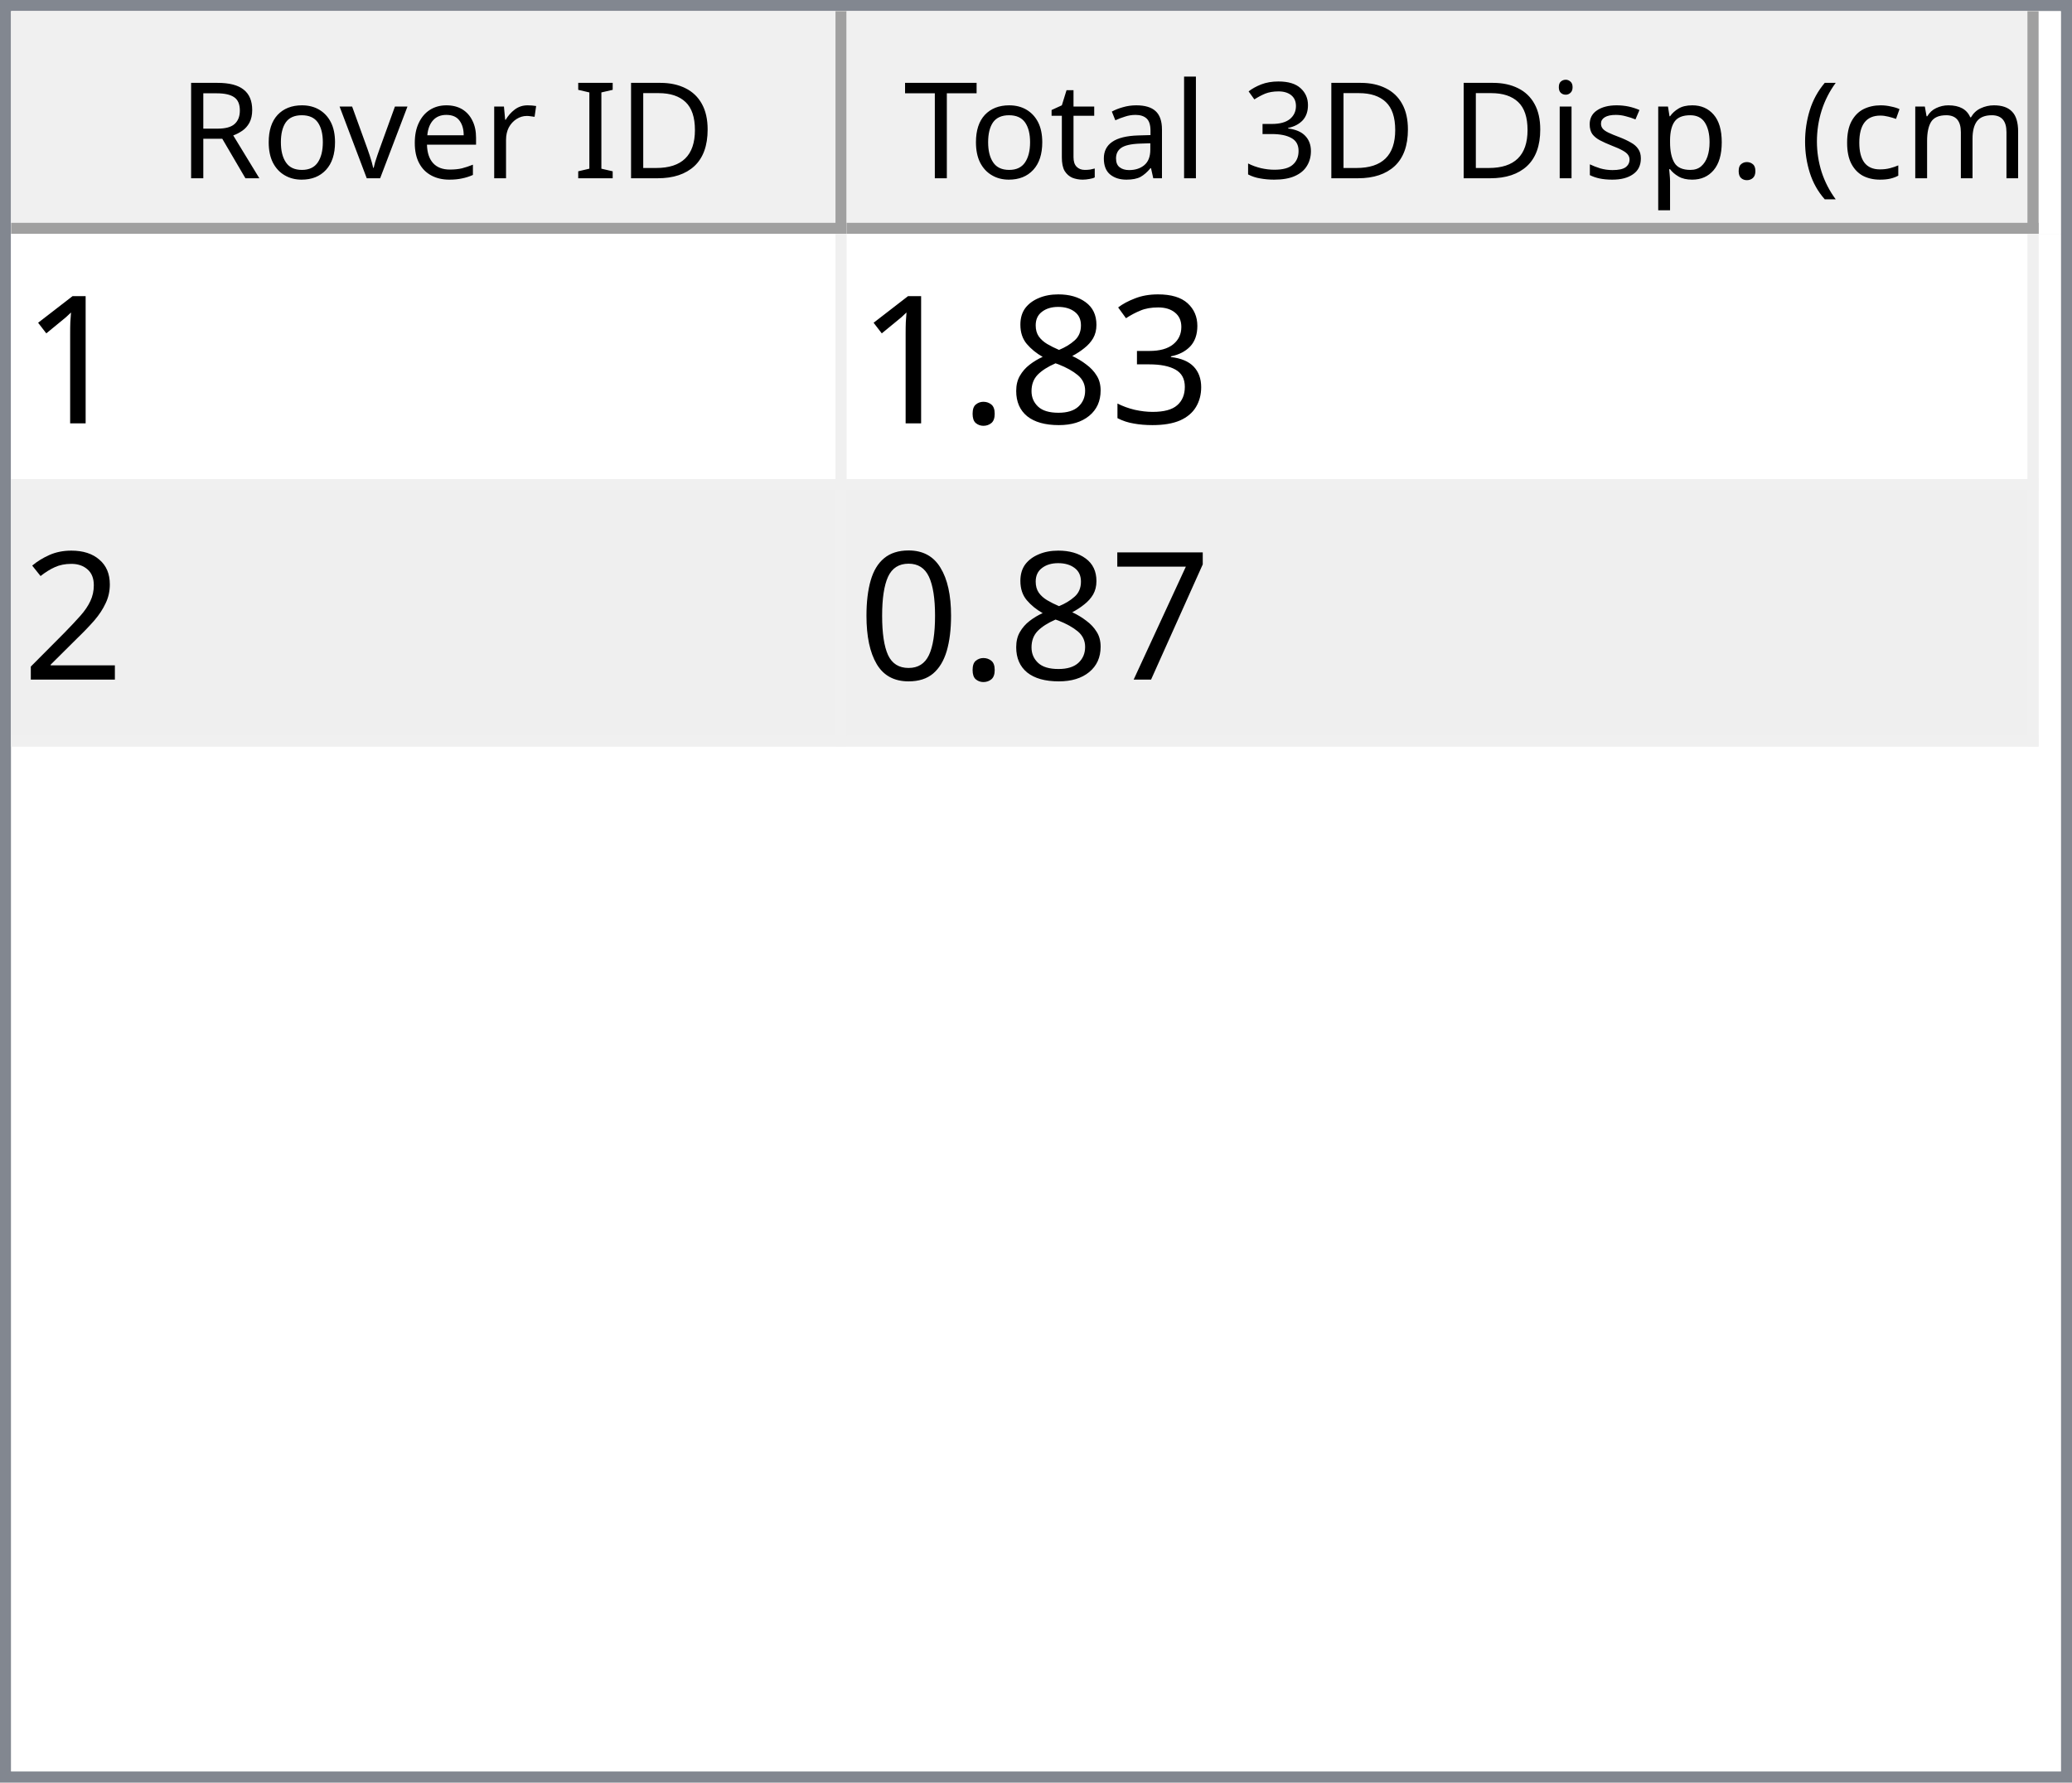
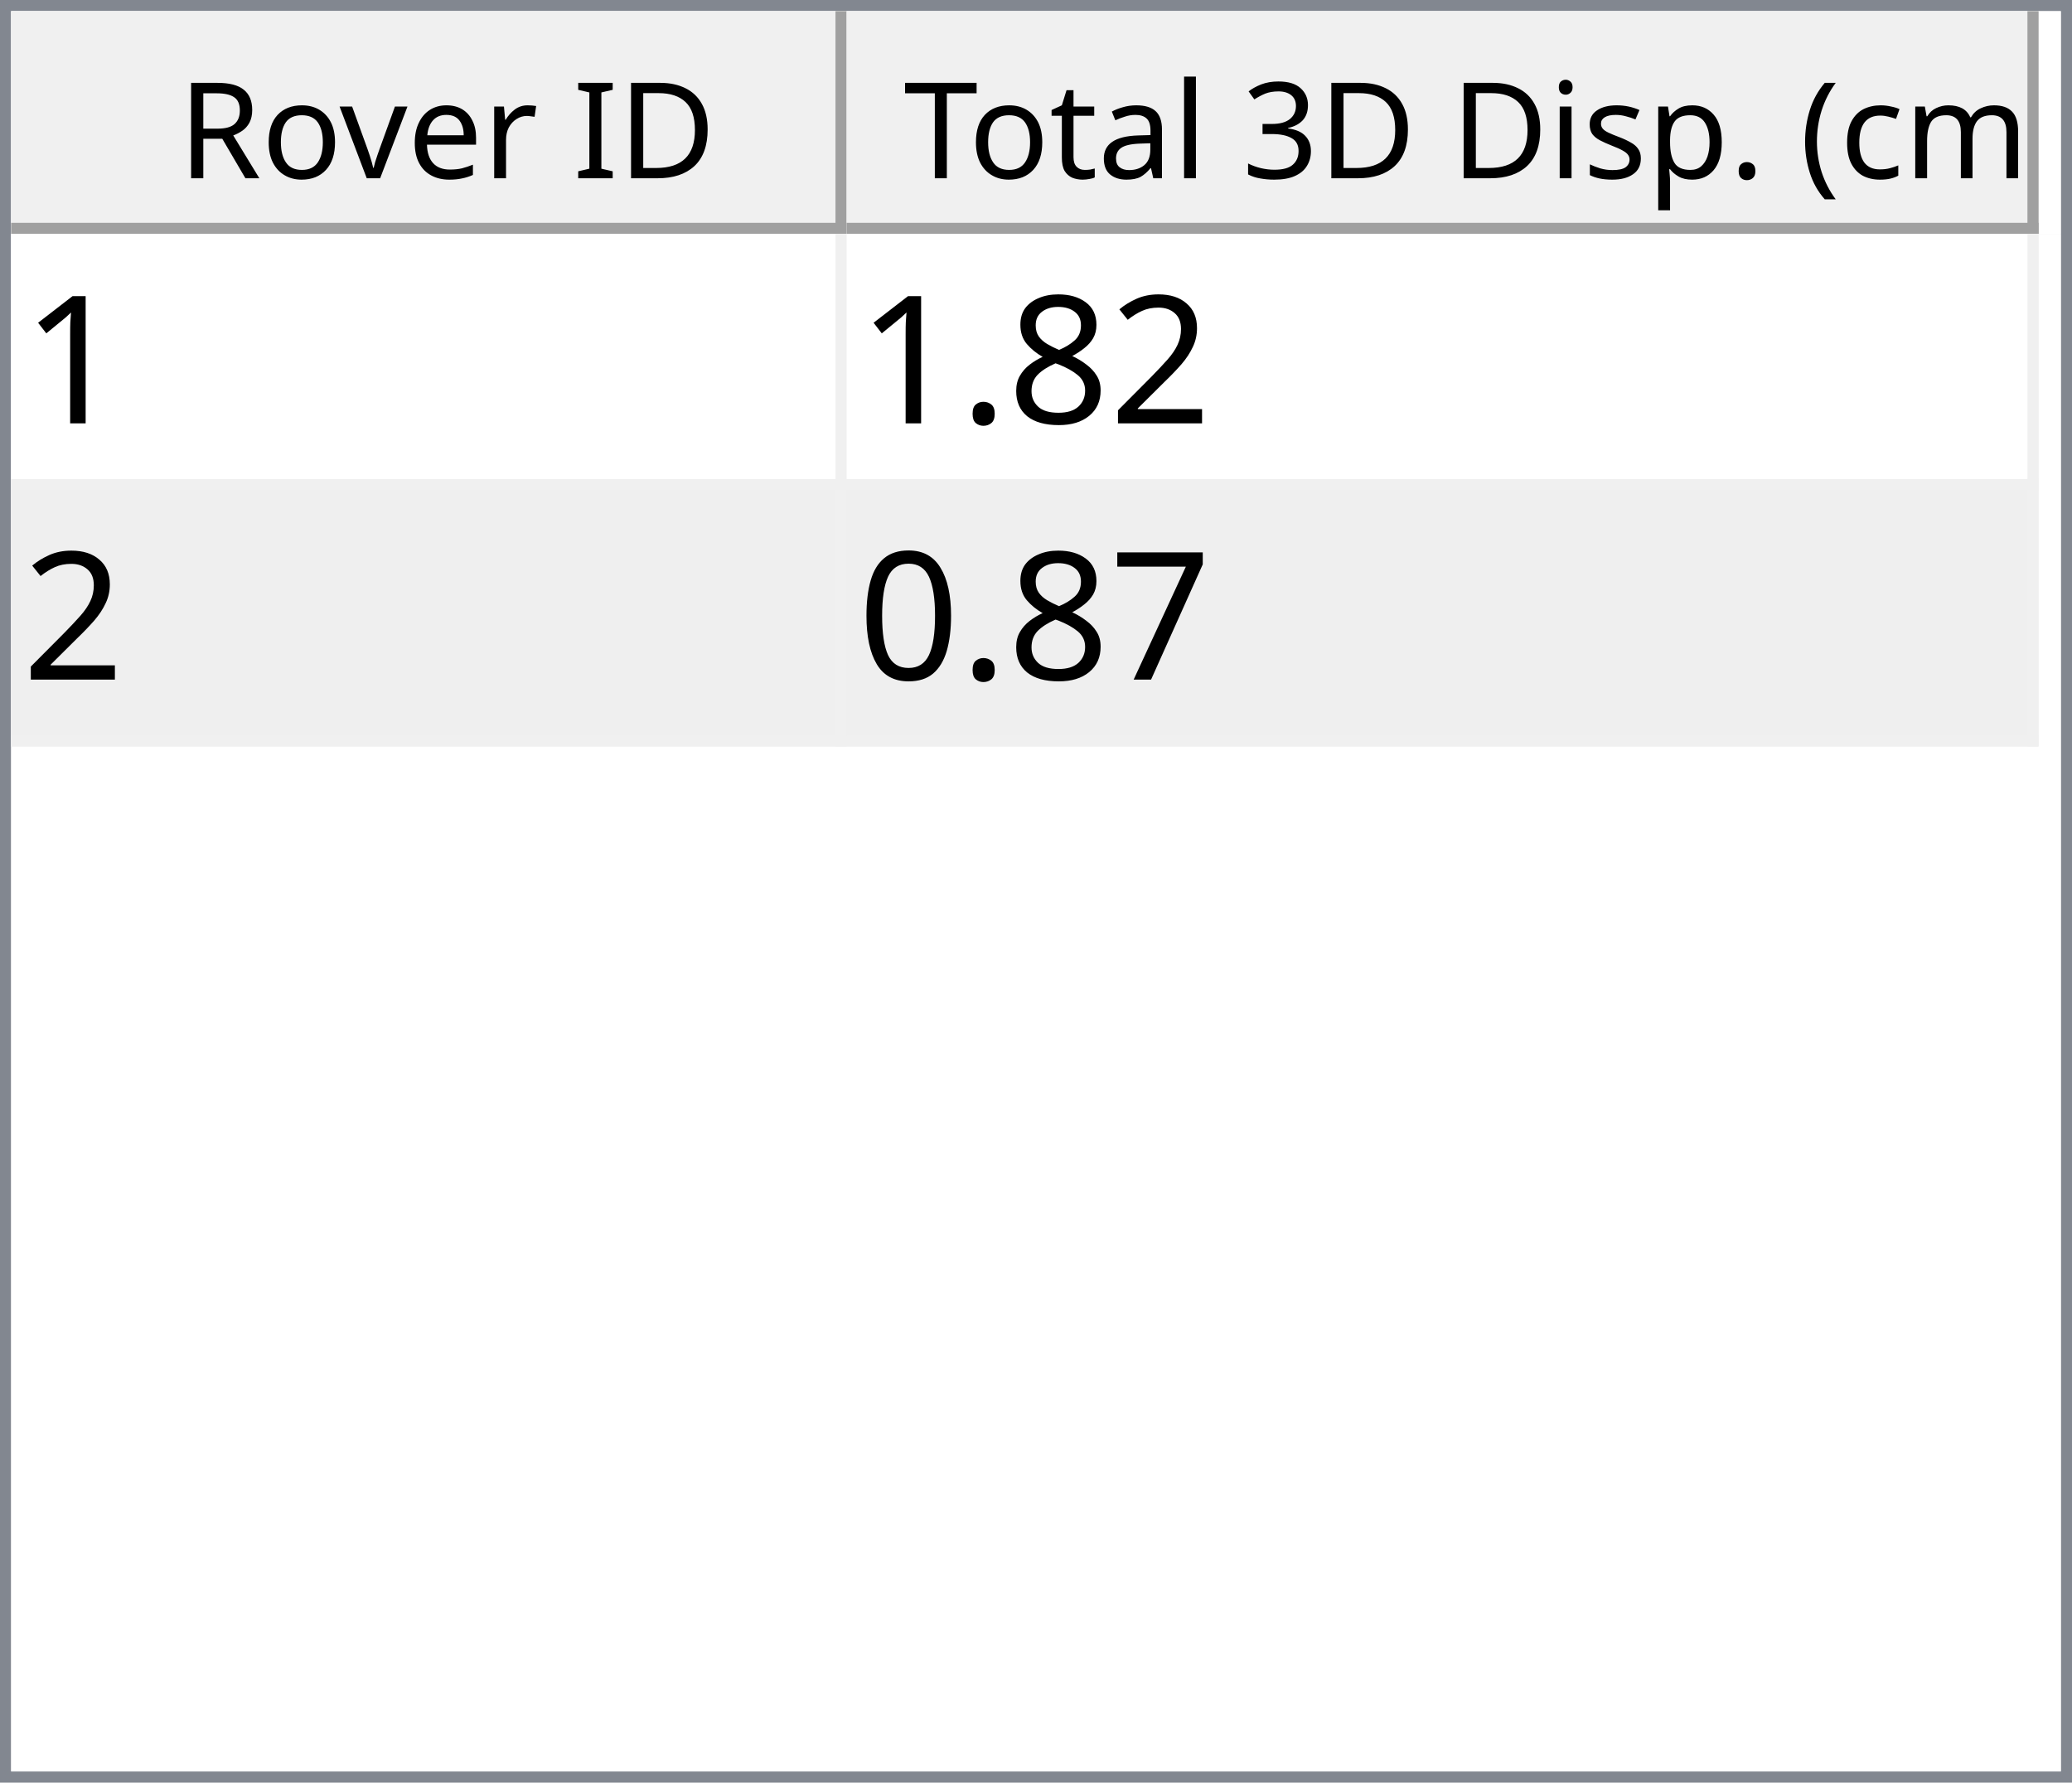
<svg xmlns="http://www.w3.org/2000/svg" style="fill-opacity:1; color-rendering:auto; color-interpolation:auto; text-rendering:auto; stroke:black; stroke-linecap:square; stroke-miterlimit:10; shape-rendering:auto; stroke-opacity:1; fill:black; stroke-dasharray:none; font-weight:normal; stroke-width:1; font-family:'Dialog'; font-style:normal; stroke-linejoin:miter; font-size:12px; stroke-dashoffset:0; image-rendering:auto;" width="186" height="160">
  <defs id="genericDefs" />
  <g>
    <defs id="defs1">
      <clipPath clipPathUnits="userSpaceOnUse" id="clipPath1">
        <path d="M0 0 L186 0 L186 160 L0 160 L0 0 Z" />
      </clipPath>
      <clipPath clipPathUnits="userSpaceOnUse" id="clipPath2">
        <path d="M0 0 L0 160 L186 160 L186 0 Z" />
      </clipPath>
      <clipPath clipPathUnits="userSpaceOnUse" id="clipPath3">
        <path d="M0 0 L0 20 L184 20 L184 0 Z" />
      </clipPath>
      <clipPath clipPathUnits="userSpaceOnUse" id="clipPath4">
        <path d="M0 0 L0 20 L75 20 L75 0 Z" />
      </clipPath>
      <clipPath clipPathUnits="userSpaceOnUse" id="clipPath5">
        <path d="M1 1 L1 19 L74 19 L74 1 Z" />
      </clipPath>
      <clipPath clipPathUnits="userSpaceOnUse" id="clipPath6">
        <path d="M0 0 L0 18 L73 18 L73 0 Z" />
      </clipPath>
      <clipPath clipPathUnits="userSpaceOnUse" id="clipPath7">
        <path d="M-0.5 -0.5 L-0.5 19.5 L74.5 19.5 L74.5 -0.5 Z" />
      </clipPath>
      <clipPath clipPathUnits="userSpaceOnUse" id="clipPath8">
        <path d="M0 0 L0 20 L107 20 L107 0 Z" />
      </clipPath>
      <clipPath clipPathUnits="userSpaceOnUse" id="clipPath9">
        <path d="M1 1 L1 19 L106 19 L106 1 Z" />
      </clipPath>
      <clipPath clipPathUnits="userSpaceOnUse" id="clipPath10">
        <path d="M0 0 L0 18 L105 18 L105 0 Z" />
      </clipPath>
      <clipPath clipPathUnits="userSpaceOnUse" id="clipPath11">
        <path d="M-0.5 -0.5 L-0.5 19.5 L106.5 19.5 L106.5 -0.5 Z" />
      </clipPath>
      <clipPath clipPathUnits="userSpaceOnUse" id="clipPath12">
        <path d="M0 0 L0 138 L184 138 L184 0 Z" />
      </clipPath>
      <clipPath clipPathUnits="userSpaceOnUse" id="clipPath13">
        <path d="M0 0 L0 46 L182 46 L182 0 Z" />
      </clipPath>
      <clipPath clipPathUnits="userSpaceOnUse" id="clipPath14">
        <path d="M-0.5 -0.5 L-0.5 45.5 L181.5 45.5 L181.5 -0.5 Z" />
      </clipPath>
      <clipPath clipPathUnits="userSpaceOnUse" id="clipPath15">
        <path d="M0 0 L0 22 L74 22 L74 0 Z" />
      </clipPath>
      <clipPath clipPathUnits="userSpaceOnUse" id="clipPath16">
        <path d="M0 0 L0 22 L106 22 L106 0 Z" />
      </clipPath>
      <font horiz-adv-x="64.551" id="font1">
        <font-face ascent="107.91" descent="25.098" units-per-em="100" style="font-style:normal; font-family:Segoe UI; font-weight:normal;" />
        <missing-glyph horiz-adv-x="64.551" d="M8.109 0 L8.109 68.266 L56.453 68.266 L56.453 0 L8.109 0 ZM15.328 7.234 L49.219 7.234 L49.219 61.031 L15.328 61.031 L15.328 7.234 Z" />
        <glyph unicode="D" horiz-adv-x="70.117" d="M9.188 0 L9.188 70.016 L28.516 70.016 Q65.531 70.016 65.531 35.891 Q65.531 19.672 55.25 9.836 Q44.969 0 27.734 0 L9.188 0 ZM17.391 62.594 L17.391 7.422 L27.828 7.422 Q41.609 7.422 49.273 14.797 Q56.938 22.172 56.938 35.688 Q56.938 62.594 28.328 62.594 L17.391 62.594 Z" />
        <glyph unicode="I" horiz-adv-x="26.611" d="M17.391 0 L9.188 0 L9.188 70.016 L17.391 70.016 L17.391 0 Z" />
        <glyph unicode=" " horiz-adv-x="27.393" d="" />
        <glyph unicode="r" horiz-adv-x="34.766" d="M34.188 41.891 Q32.078 43.5 28.125 43.5 Q23 43.5 19.555 38.672 Q16.109 33.844 16.109 25.484 L16.109 0 L8.109 0 L8.109 50 L16.109 50 L16.109 39.703 L16.312 39.703 Q18.016 44.969 21.531 47.922 Q25.047 50.875 29.391 50.875 Q32.516 50.875 34.188 50.203 L34.188 41.891 Z" />
        <glyph unicode="e" horiz-adv-x="52.295" d="M48.297 23 L12.984 23 Q13.188 14.656 17.484 10.109 Q21.781 5.562 29.297 5.562 Q37.75 5.562 44.828 11.141 L44.828 3.609 Q38.234 -1.172 27.391 -1.172 Q16.797 -1.172 10.742 5.641 Q4.688 12.453 4.688 24.812 Q4.688 36.469 11.305 43.82 Q17.922 51.172 27.734 51.172 Q37.547 51.172 42.922 44.828 Q48.297 38.484 48.297 27.203 L48.297 23 ZM40.094 29.781 Q40.047 36.719 36.75 40.578 Q33.453 44.438 27.594 44.438 Q21.922 44.438 17.969 40.383 Q14.016 36.328 13.094 29.781 L40.094 29.781 Z" />
        <glyph unicode="v" horiz-adv-x="47.9" d="M47.406 50 L27.484 0 L19.625 0 L0.688 50 L9.469 50 L22.172 13.672 Q23.578 9.672 23.922 6.688 L24.125 6.688 Q24.609 10.453 25.688 13.484 L38.969 50 L47.406 50 Z" />
        <glyph unicode="o" horiz-adv-x="58.594" d="M29 -1.172 Q17.922 -1.172 11.305 5.836 Q4.688 12.844 4.688 24.422 Q4.688 37.016 11.57 44.094 Q18.453 51.172 30.172 51.172 Q41.359 51.172 47.633 44.289 Q53.906 37.406 53.906 25.203 Q53.906 13.234 47.141 6.031 Q40.375 -1.172 29 -1.172 ZM29.594 44.438 Q21.875 44.438 17.383 39.188 Q12.891 33.938 12.891 24.703 Q12.891 15.828 17.43 10.695 Q21.969 5.562 29.594 5.562 Q37.359 5.562 41.531 10.594 Q45.703 15.625 45.703 24.906 Q45.703 34.281 41.531 39.359 Q37.359 44.438 29.594 44.438 Z" />
        <glyph unicode="R" horiz-adv-x="59.814" d="M59.375 0 L49.609 0 L37.891 19.625 Q36.281 22.359 34.766 24.289 Q33.25 26.219 31.664 27.438 Q30.078 28.656 28.25 29.219 Q26.422 29.781 24.125 29.781 L17.391 29.781 L17.391 0 L9.188 0 L9.188 70.016 L30.078 70.016 Q34.672 70.016 38.555 68.867 Q42.438 67.719 45.289 65.375 Q48.141 63.031 49.758 59.547 Q51.375 56.062 51.375 51.375 Q51.375 47.703 50.273 44.656 Q49.172 41.609 47.148 39.211 Q45.125 36.812 42.266 35.133 Q39.406 33.453 35.844 32.516 L35.844 32.328 Q37.594 31.547 38.891 30.547 Q40.188 29.547 41.359 28.18 Q42.531 26.812 43.68 25.078 Q44.828 23.344 46.234 21.047 L59.375 0 ZM17.391 62.594 L17.391 37.203 L28.516 37.203 Q31.594 37.203 34.203 38.133 Q36.812 39.062 38.719 40.797 Q40.625 42.531 41.703 45.047 Q42.781 47.562 42.781 50.688 Q42.781 56.297 39.141 59.445 Q35.5 62.594 28.609 62.594 L17.391 62.594 Z" />
        <glyph unicode=")" horiz-adv-x="30.176" d="M8.297 -15.922 L1.172 -15.922 Q16.406 2.344 16.406 26.812 Q16.406 51.469 1.078 70.016 L8.297 70.016 Q23.531 52.156 23.531 26.703 Q23.531 1.375 8.297 -15.922 Z" />
        <glyph unicode="m" horiz-adv-x="86.133" d="M79.109 0 L71.094 0 L71.094 28.719 Q71.094 37.016 68.531 40.727 Q65.969 44.438 59.906 44.438 Q54.781 44.438 51.195 39.75 Q47.609 35.062 47.609 28.516 L47.609 0 L39.594 0 L39.594 29.688 Q39.594 44.438 28.219 44.438 Q22.953 44.438 19.531 40.016 Q16.109 35.594 16.109 28.516 L16.109 0 L8.109 0 L8.109 50 L16.109 50 L16.109 42.094 L16.312 42.094 Q21.625 51.172 31.844 51.172 Q36.969 51.172 40.773 48.312 Q44.578 45.453 46 40.828 Q51.562 51.172 62.594 51.172 Q79.109 51.172 79.109 30.812 L79.109 0 Z" />
        <glyph unicode="c" horiz-adv-x="46.191" d="M42.188 2.297 Q36.422 -1.172 28.516 -1.172 Q17.828 -1.172 11.258 5.789 Q4.688 12.75 4.688 23.828 Q4.688 36.188 11.766 43.68 Q18.844 51.172 30.672 51.172 Q37.25 51.172 42.281 48.734 L42.281 40.531 Q36.719 44.438 30.375 44.438 Q22.703 44.438 17.797 38.945 Q12.891 33.453 12.891 24.516 Q12.891 15.719 17.508 10.641 Q22.125 5.562 29.891 5.562 Q36.422 5.562 42.188 9.906 L42.188 2.297 Z" />
        <glyph unicode="(" horiz-adv-x="30.176" d="M29.109 -15.922 L21.969 -15.922 Q6.844 1.375 6.844 26.703 Q6.844 52.156 21.969 70.016 L29.203 70.016 Q13.875 51.469 13.875 26.812 Q13.875 2.344 29.109 -15.922 Z" />
        <glyph unicode="." horiz-adv-x="21.68" d="M10.891 -1.078 Q8.641 -1.078 7.055 0.539 Q5.469 2.156 5.469 4.391 Q5.469 6.641 7.055 8.273 Q8.641 9.906 10.891 9.906 Q13.188 9.906 14.797 8.273 Q16.406 6.641 16.406 4.391 Q16.406 2.156 14.797 0.539 Q13.188 -1.078 10.891 -1.078 Z" />
        <glyph unicode="p" horiz-adv-x="58.789" d="M16.312 7.234 L16.109 7.234 L16.109 -23 L8.109 -23 L8.109 50 L16.109 50 L16.109 41.219 L16.312 41.219 Q22.219 51.172 33.594 51.172 Q43.266 51.172 48.688 44.461 Q54.109 37.75 54.109 26.469 Q54.109 13.922 48 6.375 Q41.891 -1.172 31.297 -1.172 Q21.578 -1.172 16.312 7.234 ZM16.109 27.391 L16.109 20.406 Q16.109 14.203 20.141 9.883 Q24.172 5.562 30.375 5.562 Q37.641 5.562 41.773 11.133 Q45.906 16.703 45.906 26.609 Q45.906 34.969 42.047 39.703 Q38.188 44.438 31.594 44.438 Q24.609 44.438 20.359 39.578 Q16.109 34.719 16.109 27.391 Z" />
        <glyph unicode="s" horiz-adv-x="42.432" d="M5.078 1.812 L5.078 10.406 Q11.625 5.562 19.484 5.562 Q30.031 5.562 30.031 12.594 Q30.031 14.594 29.125 15.992 Q28.219 17.391 26.68 18.461 Q25.141 19.531 23.07 20.383 Q21 21.234 18.609 22.172 Q15.281 23.484 12.766 24.828 Q10.25 26.172 8.57 27.859 Q6.891 29.547 6.031 31.695 Q5.172 33.844 5.172 36.719 Q5.172 40.234 6.789 42.945 Q8.406 45.656 11.086 47.484 Q13.766 49.312 17.211 50.242 Q20.656 51.172 24.312 51.172 Q30.812 51.172 35.938 48.922 L35.938 40.828 Q30.422 44.438 23.25 44.438 Q21 44.438 19.195 43.922 Q17.391 43.406 16.094 42.477 Q14.797 41.547 14.086 40.258 Q13.375 38.969 13.375 37.406 Q13.375 35.453 14.086 34.133 Q14.797 32.812 16.164 31.789 Q17.531 30.766 19.484 29.938 Q21.438 29.109 23.922 28.125 Q27.25 26.859 29.883 25.516 Q32.516 24.172 34.375 22.484 Q36.234 20.797 37.234 18.602 Q38.234 16.406 38.234 13.375 Q38.234 9.672 36.602 6.938 Q34.969 4.203 32.234 2.398 Q29.5 0.594 25.93 -0.289 Q22.359 -1.172 18.453 -1.172 Q10.75 -1.172 5.078 1.812 Z" />
        <glyph unicode="i" horiz-adv-x="24.219" d="M12.203 62.703 Q10.062 62.703 8.547 64.164 Q7.031 65.625 7.031 67.875 Q7.031 70.125 8.547 71.609 Q10.062 73.094 12.203 73.094 Q14.406 73.094 15.945 71.609 Q17.484 70.125 17.484 67.875 Q17.484 65.719 15.945 64.211 Q14.406 62.703 12.203 62.703 ZM16.109 0 L8.109 0 L8.109 50 L16.109 50 L16.109 0 Z" />
        <glyph unicode="3" horiz-adv-x="53.906" d="M46.531 19.828 Q46.531 15.094 44.75 11.211 Q42.969 7.328 39.719 4.57 Q36.469 1.812 31.93 0.297 Q27.391 -1.219 21.922 -1.219 Q11.922 -1.219 6 2.594 L6 11.188 Q13.094 5.609 22.219 5.609 Q25.875 5.609 28.828 6.539 Q31.781 7.469 33.906 9.227 Q36.031 10.984 37.18 13.477 Q38.328 15.969 38.328 19.094 Q38.328 32.812 18.797 32.812 L12.984 32.812 L12.984 39.594 L18.5 39.594 Q35.797 39.594 35.797 52.484 Q35.797 64.406 22.609 64.406 Q15.188 64.406 8.688 59.422 L8.688 67.188 Q15.375 71.188 24.609 71.188 Q29 71.188 32.57 69.969 Q36.141 68.75 38.68 66.555 Q41.219 64.359 42.609 61.281 Q44 58.203 44 54.5 Q44 40.672 30.031 36.719 L30.031 36.531 Q33.594 36.141 36.625 34.797 Q39.656 33.453 41.852 31.305 Q44.047 29.156 45.289 26.25 Q46.531 23.344 46.531 19.828 Z" />
        <glyph unicode="l" horiz-adv-x="24.219" d="M16.109 0 L8.109 0 L8.109 74.031 L16.109 74.031 L16.109 0 Z" />
        <glyph unicode="a" horiz-adv-x="50.879" d="M43.891 0 L35.891 0 L35.891 7.812 L35.688 7.812 Q30.469 -1.172 20.312 -1.172 Q12.844 -1.172 8.617 2.781 Q4.391 6.734 4.391 13.281 Q4.391 27.297 20.906 29.594 L35.891 31.688 Q35.891 44.438 25.594 44.438 Q16.547 44.438 9.281 38.281 L9.281 46.484 Q16.656 51.172 26.266 51.172 Q43.891 51.172 43.891 32.516 L43.891 0 ZM35.891 25.297 L23.828 23.641 Q18.266 22.859 15.43 20.875 Q12.594 18.891 12.594 13.875 Q12.594 10.203 15.211 7.883 Q17.828 5.562 22.172 5.562 Q28.125 5.562 32.008 9.742 Q35.891 13.922 35.891 20.312 L35.891 25.297 Z" />
        <glyph unicode="t" horiz-adv-x="33.887" d="M31.297 0.484 Q28.469 -1.078 23.828 -1.078 Q10.688 -1.078 10.688 13.578 L10.688 43.172 L2.094 43.172 L2.094 50 L10.688 50 L10.688 62.203 L18.703 64.797 L18.703 50 L31.297 50 L31.297 43.172 L18.703 43.172 L18.703 14.984 Q18.703 9.969 20.414 7.82 Q22.125 5.672 26.078 5.672 Q29.109 5.672 31.297 7.328 L31.297 0.484 Z" />
        <glyph unicode="T" horiz-adv-x="52.393" d="M50.594 62.594 L30.375 62.594 L30.375 0 L22.172 0 L22.172 62.594 L2 62.594 L2 70.016 L50.594 70.016 L50.594 62.594 Z" />
      </font>
      <font horiz-adv-x="75.0" id="font2">
        <font-face ascent="100.537" descent="21.973" units-per-em="100" style="font-style:normal; font-family:sans-serif; font-weight:normal;" />
        <missing-glyph horiz-adv-x="75.0" d="M12.5 0 L12.5 62.5 L62.5 62.5 L62.5 0 L12.5 0 ZM14.062 1.562 L60.938 1.562 L60.938 60.938 L14.062 60.938 L14.062 1.562 Z" />
        <glyph unicode="1" horiz-adv-x="55.615" d="M37.25 0 L28.469 0 L28.469 56 Q25.297 52.984 20.141 49.953 Q14.984 46.922 10.891 45.406 L10.891 53.906 Q18.266 57.375 23.781 62.305 Q29.297 67.234 31.594 71.875 L37.25 71.875 L37.25 0 Z" />
-         <glyph unicode="3" horiz-adv-x="55.615" d="M4.203 18.891 L12.984 20.062 Q14.5 12.594 18.141 9.297 Q21.781 6 27 6 Q33.203 6 37.477 10.297 Q41.75 14.594 41.75 20.953 Q41.75 27 37.797 30.93 Q33.844 34.859 27.734 34.859 Q25.25 34.859 21.531 33.891 L22.516 41.609 Q23.391 41.5 23.922 41.5 Q29.547 41.5 34.039 44.43 Q38.531 47.359 38.531 53.469 Q38.531 58.297 35.258 61.477 Q31.984 64.656 26.812 64.656 Q21.688 64.656 18.266 61.43 Q14.844 58.203 13.875 51.766 L5.078 53.328 Q6.688 62.156 12.398 67.016 Q18.109 71.875 26.609 71.875 Q32.469 71.875 37.398 69.359 Q42.328 66.844 44.945 62.5 Q47.562 58.156 47.562 53.266 Q47.562 48.641 45.07 44.828 Q42.578 41.016 37.703 38.766 Q44.047 37.312 47.562 32.695 Q51.078 28.078 51.078 21.141 Q51.078 11.766 44.242 5.25 Q37.406 -1.266 26.953 -1.266 Q17.531 -1.266 11.305 4.352 Q5.078 9.969 4.203 18.891 Z" />
+         <glyph unicode="2" horiz-adv-x="55.615" d="M50.344 8.453 L50.344 0 L3.031 0 Q2.938 3.172 4.047 6.109 Q5.859 10.938 9.836 15.625 Q13.812 20.312 21.344 26.469 Q33.016 36.031 37.117 41.625 Q41.219 47.219 41.219 52.203 Q41.219 57.422 37.477 61.008 Q33.734 64.594 27.734 64.594 Q21.391 64.594 17.578 60.789 Q13.766 56.984 13.719 50.25 L4.688 51.172 Q5.609 61.281 11.664 66.578 Q17.719 71.875 27.938 71.875 Q38.234 71.875 44.242 66.164 Q50.25 60.453 50.25 52 Q50.25 47.703 48.492 43.555 Q46.734 39.406 42.656 34.812 Q38.578 30.219 29.109 22.219 Q21.188 15.578 18.945 13.211 Q16.703 10.844 15.234 8.453 L50.344 8.453 Z" />
        <glyph unicode="8" horiz-adv-x="55.615" d="M17.672 38.812 Q12.203 40.828 9.57 44.539 Q6.938 48.25 6.938 53.422 Q6.938 61.234 12.555 66.555 Q18.172 71.875 27.484 71.875 Q36.859 71.875 42.578 66.43 Q48.297 60.984 48.297 53.172 Q48.297 48.188 45.68 44.508 Q43.062 40.828 37.75 38.812 Q44.344 36.672 47.781 31.883 Q51.219 27.094 51.219 20.453 Q51.219 11.281 44.727 5.031 Q38.234 -1.219 27.641 -1.219 Q17.047 -1.219 10.547 5.055 Q4.047 11.328 4.047 20.703 Q4.047 27.688 7.594 32.398 Q11.141 37.109 17.672 38.812 ZM15.922 53.719 Q15.922 48.641 19.195 45.414 Q22.469 42.188 27.688 42.188 Q32.766 42.188 36.016 45.383 Q39.266 48.578 39.266 53.219 Q39.266 58.062 35.914 61.359 Q32.562 64.656 27.594 64.656 Q22.562 64.656 19.242 61.43 Q15.922 58.203 15.922 53.719 ZM13.094 20.656 Q13.094 16.891 14.875 13.375 Q16.656 9.859 20.172 7.93 Q23.688 6 27.734 6 Q34.031 6 38.133 10.055 Q42.234 14.109 42.234 20.359 Q42.234 26.703 38.016 30.859 Q33.797 35.016 27.438 35.016 Q21.234 35.016 17.164 30.914 Q13.094 26.812 13.094 20.656 Z" />
        <glyph unicode="." horiz-adv-x="27.783" d="M9.078 0 L9.078 10.016 L19.094 10.016 L19.094 0 L9.078 0 Z" />
-         <glyph unicode="2" horiz-adv-x="55.615" d="M50.344 8.453 L50.344 0 L3.031 0 Q2.938 3.172 4.047 6.109 Q5.859 10.938 9.836 15.625 Q13.812 20.312 21.344 26.469 Q33.016 36.031 37.117 41.625 Q41.219 47.219 41.219 52.203 Q41.219 57.422 37.477 61.008 Q33.734 64.594 27.734 64.594 Q21.391 64.594 17.578 60.789 Q13.766 56.984 13.719 50.25 L4.688 51.172 Q5.609 61.281 11.664 66.578 Q17.719 71.875 27.938 71.875 Q38.234 71.875 44.242 66.164 Q50.25 60.453 50.25 52 Q50.25 47.703 48.492 43.555 Q46.734 39.406 42.656 34.812 Q38.578 30.219 29.109 22.219 Q21.188 15.578 18.945 13.211 Q16.703 10.844 15.234 8.453 L50.344 8.453 Z" />
        <glyph unicode="7" horiz-adv-x="55.615" d="M4.734 62.203 L4.734 70.656 L51.078 70.656 L51.078 63.812 Q44.234 56.547 37.523 44.484 Q30.812 32.422 27.156 19.672 Q24.516 10.688 23.781 0 L14.75 0 Q14.891 8.453 18.062 20.414 Q21.234 32.375 27.172 43.484 Q33.109 54.594 39.797 62.203 L4.734 62.203 Z" />
        <glyph unicode="0" horiz-adv-x="55.615" d="M4.156 35.297 Q4.156 48 6.766 55.742 Q9.375 63.484 14.523 67.68 Q19.672 71.875 27.484 71.875 Q33.25 71.875 37.594 69.555 Q41.938 67.234 44.773 62.867 Q47.609 58.5 49.219 52.227 Q50.828 45.953 50.828 35.297 Q50.828 22.703 48.242 14.969 Q45.656 7.234 40.508 3.008 Q35.359 -1.219 27.484 -1.219 Q17.141 -1.219 11.234 6.203 Q4.156 15.141 4.156 35.297 ZM13.188 35.297 Q13.188 17.672 17.312 11.836 Q21.438 6 27.484 6 Q33.547 6 37.672 11.859 Q41.797 17.719 41.797 35.297 Q41.797 52.984 37.672 58.789 Q33.547 64.594 27.391 64.594 Q21.344 64.594 17.719 59.469 Q13.188 52.938 13.188 35.297 Z" />
      </font>
    </defs>
    <g style="fill:white; stroke:white;">
      <rect x="0" y="0" width="186" style="clip-path:url(#clipPath1); stroke:none;" height="160" />
    </g>
    <g style="fill:white; text-rendering:optimizeSpeed; color-rendering:optimizeSpeed; image-rendering:optimizeSpeed; shape-rendering:crispEdges; stroke:white; color-interpolation:sRGB;">
      <rect x="0" width="186" height="160" y="0" style="stroke:none;" />
      <path style="stroke:none;" d="M0 160 L186 160 L186 0 L0 0 Z" />
    </g>
    <g style="fill:rgb(240,240,240); font-family:'Segoe UI'; stroke:rgb(240,240,240);">
      <rect x="0" y="0" width="186" style="clip-path:url(#clipPath2); stroke:none;" height="160" />
    </g>
    <g style="fill:rgb(130,135,144); font-family:'Segoe UI'; stroke:rgb(130,135,144);">
      <path d="M0 0 L186 0 L186 160 L0 160 L0 0 ZM1 1 L185 1 L185 159 L1 159 L1 1 Z" style="fill-rule:evenodd; clip-path:url(#clipPath2); stroke:none;" />
    </g>
    <g style="fill:white; font-family:'Segoe UI'; stroke:white;" transform="translate(1,1)">
      <rect x="0" y="0" width="184" style="clip-path:url(#clipPath3); stroke:none;" height="20" />
    </g>
    <g style="fill:rgb(240,240,240); font-family:'Segoe UI'; stroke:rgb(240,240,240);" transform="translate(1,1)">
      <rect x="0" y="0" width="75" style="clip-path:url(#clipPath4); stroke:none;" height="20" />
    </g>
    <g style="font-family:'Segoe UI';" transform="translate(2,2)">
      <text x="14" xml:space="preserve" y="14" style="clip-path:url(#clipPath6); stroke:none;">Rover ID</text>
    </g>
    <g style="fill:rgb(160,160,160); font-family:'Segoe UI'; stroke:rgb(160,160,160); stroke-linejoin:bevel;" transform="translate(1.5,1.5)">
      <line x1="74" x2="74" y1="0" style="fill:none; clip-path:url(#clipPath7);" y2="19" />
    </g>
    <g style="fill:rgb(160,160,160); font-family:'Segoe UI'; stroke:rgb(160,160,160); stroke-linejoin:bevel;" transform="matrix(1,0,0,1,1,1) translate(0.5,0.5)">
      <line x1="0" x2="74" y1="19" style="fill:none; clip-path:url(#clipPath7);" y2="19" />
    </g>
    <g style="fill:rgb(240,240,240); font-family:'Segoe UI'; stroke:rgb(240,240,240);" transform="translate(76,1)">
      <rect x="0" y="0" width="107" style="clip-path:url(#clipPath8); stroke:none;" height="20" />
    </g>
    <g style="font-family:'Segoe UI';" transform="translate(77,2)">
      <text x="1" xml:space="preserve" y="14" style="clip-path:url(#clipPath10); stroke:none;"> Total 3D Disp. (cm)</text>
    </g>
    <g style="fill:rgb(160,160,160); font-family:'Segoe UI'; stroke:rgb(160,160,160); stroke-linejoin:bevel;" transform="translate(76.5,1.5)">
      <line x1="106" x2="106" y1="0" style="fill:none; clip-path:url(#clipPath11);" y2="19" />
    </g>
    <g style="fill:rgb(160,160,160); font-family:'Segoe UI'; stroke:rgb(160,160,160); stroke-linejoin:bevel;" transform="matrix(1,0,0,1,76,1) translate(0.5,0.5)">
      <line x1="0" x2="106" y1="19" style="fill:none; clip-path:url(#clipPath11);" y2="19" />
    </g>
    <g style="fill:white; font-family:'Segoe UI'; stroke:white;" transform="translate(1,21)">
      <rect x="0" y="0" width="184" style="clip-path:url(#clipPath12); stroke:none;" height="138" />
    </g>
    <g style="fill:rgb(240,240,240); font-size:16px; font-family:sans-serif; stroke:rgb(240,240,240);" transform="translate(1,21)">
      <rect x="0" y="0" width="182" style="clip-path:url(#clipPath13); stroke:none;" height="46" />
      <line transform="translate(0.5,0.5)" x1="0" x2="181" y1="22" style="clip-path:url(#clipPath14); fill:none; stroke-linejoin:bevel;" y2="22" />
    </g>
    <g transform="matrix(1,0,0,1,1,21) translate(0.5,0.5)" style="fill:rgb(240,240,240); font-size:16px; font-family:sans-serif; stroke:rgb(240,240,240); stroke-linejoin:bevel;">
      <line x1="0" x2="181" y1="45" style="fill:none; clip-path:url(#clipPath14);" y2="45" />
    </g>
    <g transform="matrix(1,0,0,1,1,21) translate(0.5,0.5)" style="fill:rgb(240,240,240); font-size:16px; font-family:sans-serif; stroke:rgb(240,240,240); stroke-linejoin:bevel;">
      <line x1="74" x2="74" y1="0" style="fill:none; clip-path:url(#clipPath14);" y2="45" />
    </g>
    <g transform="matrix(1,0,0,1,1,21) translate(0.5,0.5)" style="fill:rgb(240,240,240); font-size:16px; font-family:sans-serif; stroke:rgb(240,240,240); stroke-linejoin:bevel;">
      <line x1="181" x2="181" y1="0" style="fill:none; clip-path:url(#clipPath14);" y2="45" />
    </g>
    <g style="fill:white; font-size:16px; font-family:sans-serif; stroke:white;" transform="matrix(1,0,0,1,1,21)">
      <rect x="0" y="0" width="74" style="clip-path:url(#clipPath15); stroke:none;" height="22" />
      <text x="1" y="17" style="fill:black; clip-path:url(#clipPath15); stroke:none;" xml:space="preserve">1</text>
    </g>
    <g style="fill:white; font-size:16px; font-family:sans-serif; stroke:white;" transform="matrix(1,0,0,1,1,21) translate(75,0)">
      <rect x="0" y="0" width="106" style="clip-path:url(#clipPath16); stroke:none;" height="22" />
-       <text x="1" y="17" style="fill:black; clip-path:url(#clipPath16); stroke:none;" xml:space="preserve">1.83</text>
+       <text x="1" y="17" style="fill:black; clip-path:url(#clipPath16); stroke:none;" xml:space="preserve">1.82</text>
    </g>
    <g style="fill:rgb(239,239,239); font-size:16px; font-family:sans-serif; stroke:rgb(239,239,239);" transform="matrix(1,0,0,1,1,21) translate(0,23)">
      <rect x="0" y="0" width="74" style="clip-path:url(#clipPath15); stroke:none;" height="22" />
      <text x="1" y="17" style="fill:black; clip-path:url(#clipPath15); stroke:none;" xml:space="preserve">2</text>
    </g>
    <g style="fill:rgb(239,239,239); font-size:16px; font-family:sans-serif; stroke:rgb(239,239,239);" transform="matrix(1,0,0,1,1,21) translate(75,23)">
      <rect x="0" y="0" width="106" style="clip-path:url(#clipPath16); stroke:none;" height="22" />
      <text x="1" y="17" style="fill:black; clip-path:url(#clipPath16); stroke:none;" xml:space="preserve">0.87</text>
    </g>
  </g>
</svg>
